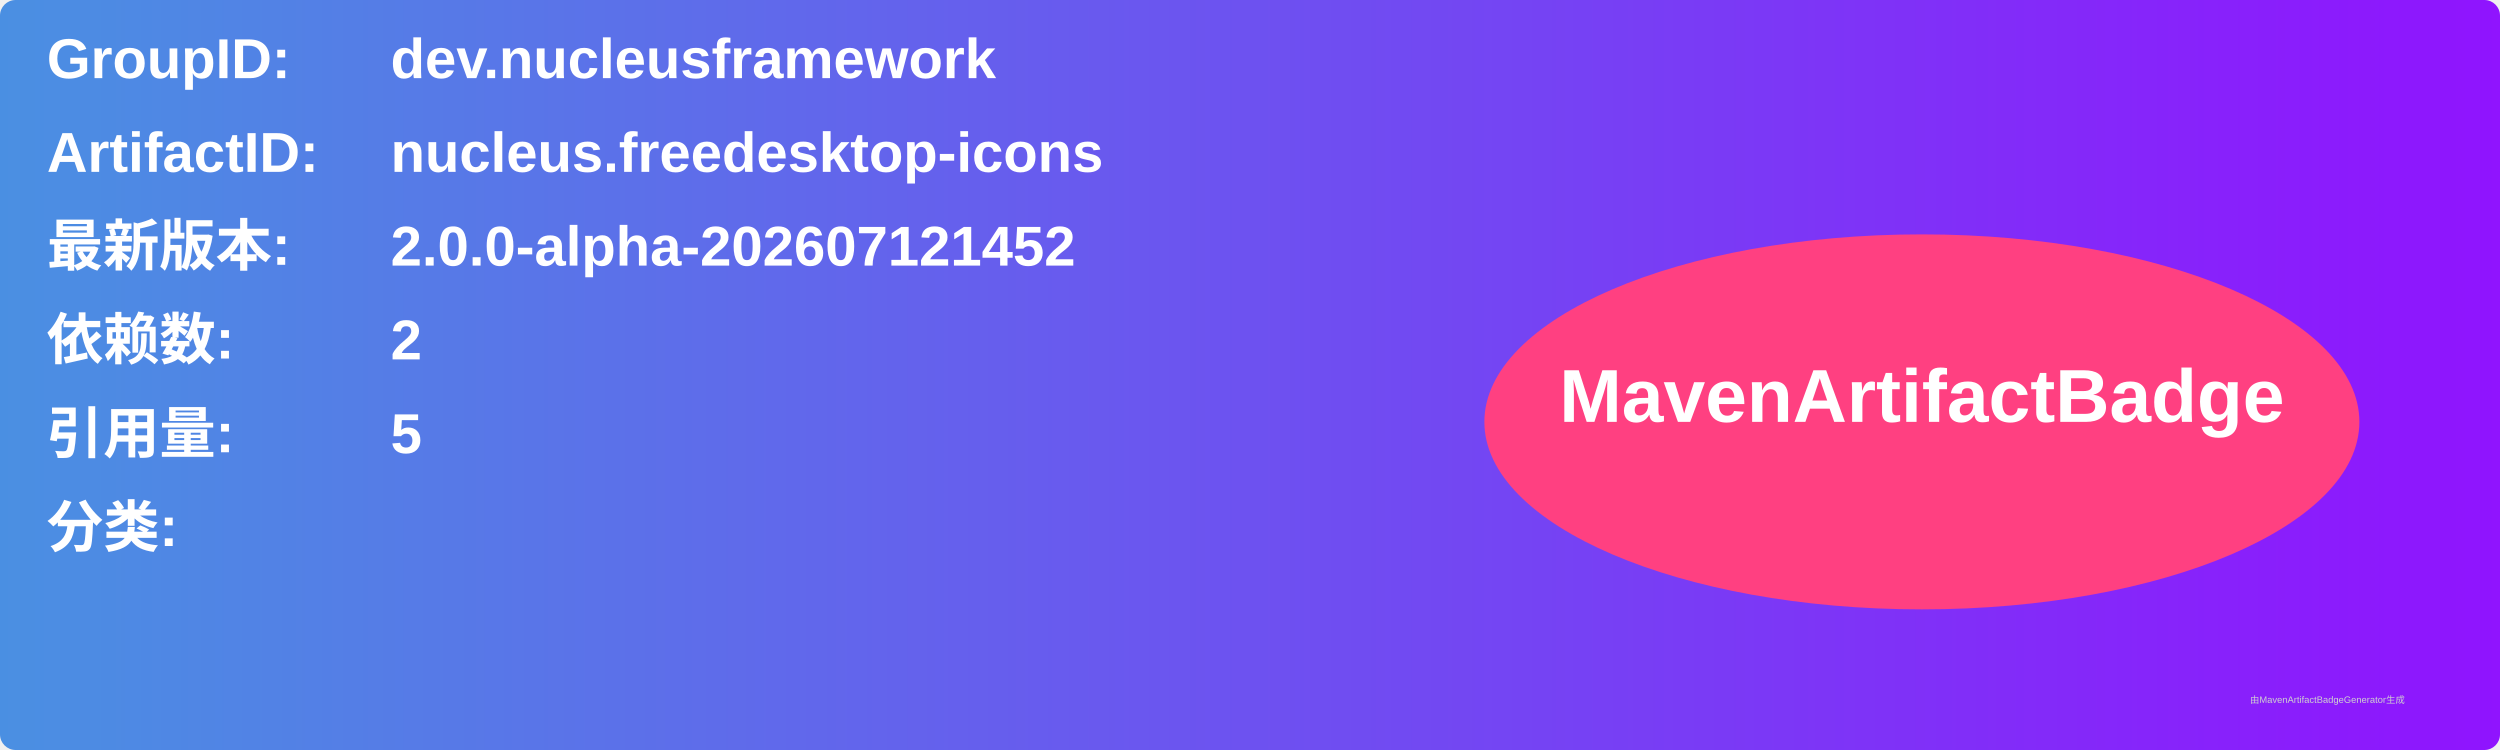
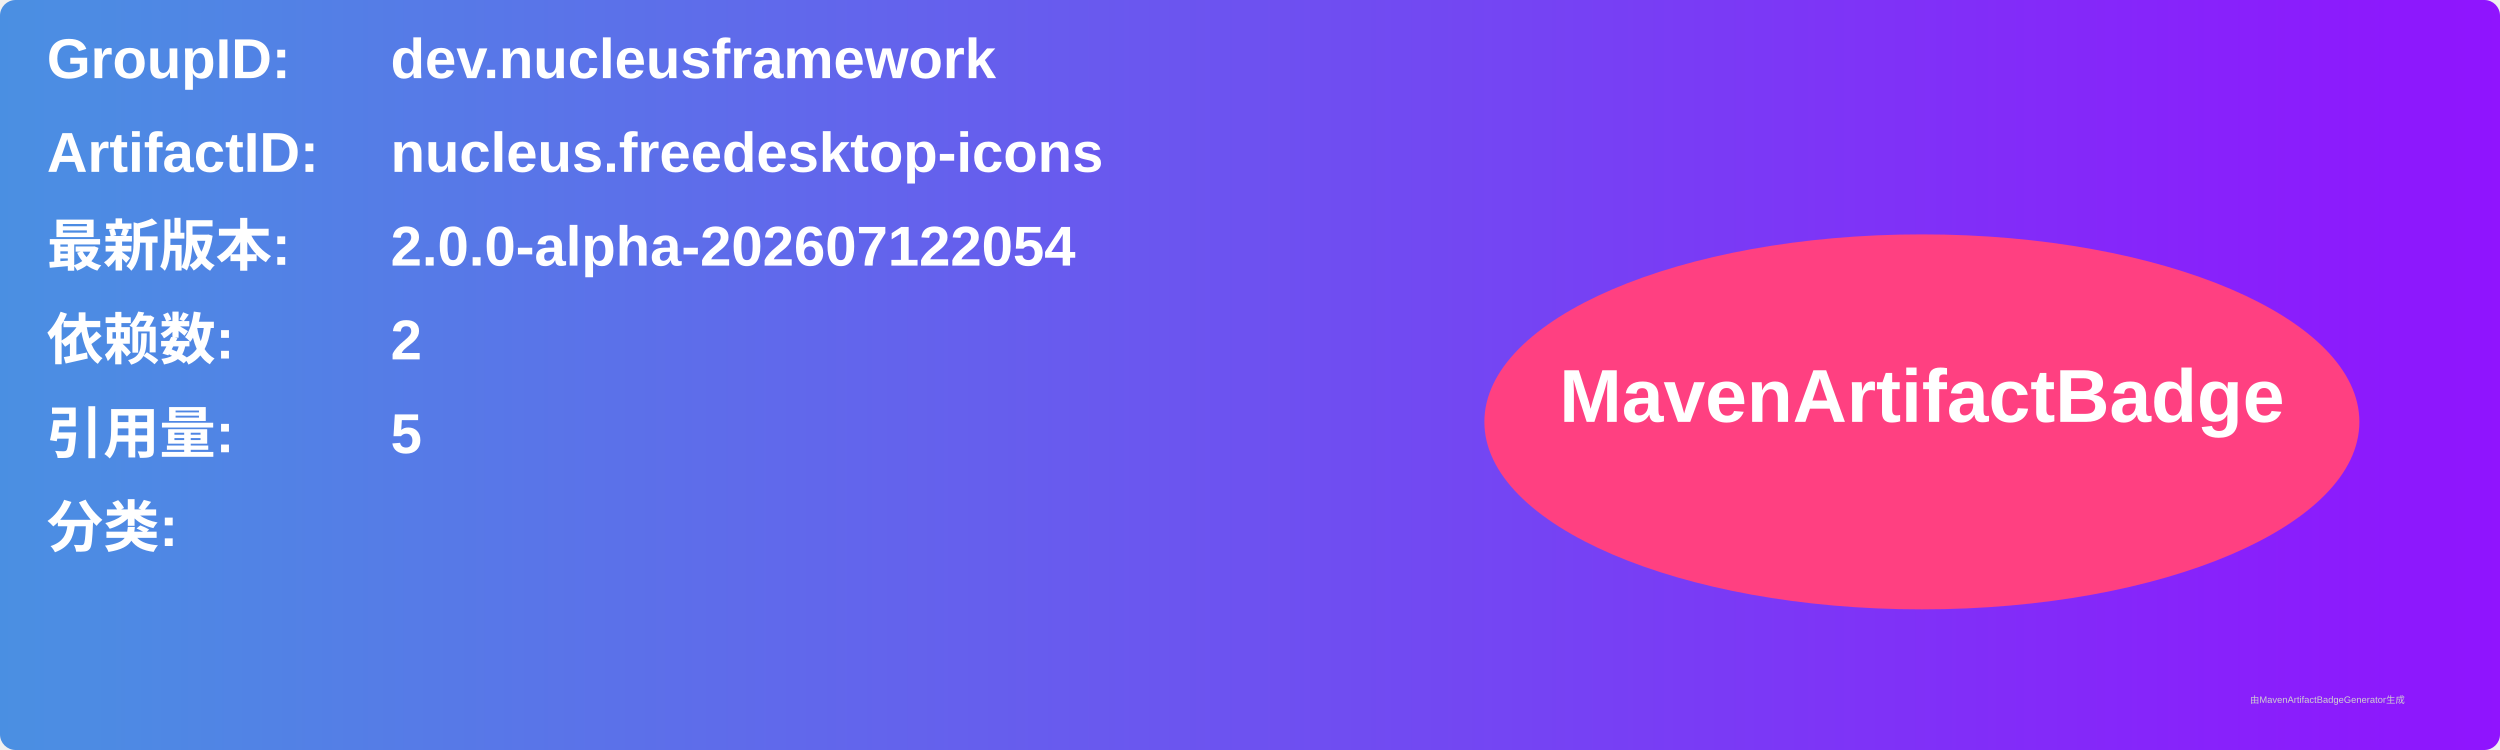
<svg xmlns="http://www.w3.org/2000/svg" width="800" height="240" viewBox="0 0 800 240">
  <linearGradient id="grad" x1="0%" y1="0%" x2="100%" y2="0%">
    <stop offset="0%" stop-color="#4a90e2" />
    <stop offset="100%" stop-color="#9013fe" />
  </linearGradient>
  <rect width="100%" height="100%" rx="5" ry="5" fill="url(#grad)" />
  <g transform="translate(15, 15)">
    <text x="0" y="10" font-family="Arial" font-size="18" fill="white" font-weight="bold" width="260">GroupID:</text>
    <text x="110" y="10" font-family="Arial" font-size="18" fill="white" font-weight="bold" width="460">dev.nucleusframework</text>
    <text x="0" y="40" font-family="Arial" font-size="18" fill="white" font-weight="bold" width="260">ArtifactID:</text>
    <text x="110" y="40" font-family="Arial" font-size="18" fill="white" font-weight="bold" width="460">nucleus.freedesktop-icons</text>
    <text x="0" y="70" font-family="Arial" font-size="18" fill="white" font-weight="bold">最新版本:</text>
    <text x="110" y="70" font-family="Arial" font-size="18" fill="white" font-weight="bold">
-       <tspan font-weight="bold">2.0.0-alpha-202607121452</tspan>
+       <tspan font-weight="bold">2.0.0-alpha-202607122054</tspan>
    </text>
    <text x="0" y="100" font-family="Arial" font-size="18" fill="white" font-weight="bold">依赖数: </text>
    <text x="110" y="100" font-family="Arial" font-size="18" fill="white">
      <tspan font-weight="bold">2</tspan>
    </text>
    <text x="0" y="130" font-family="Arial" font-size="18" fill="white" font-weight="bold">引用量: </text>
    <text x="110" y="130" font-family="Arial" font-size="18" fill="white">
      <tspan font-weight="bold">5</tspan>
    </text>
    <text x="0" y="160" font-family="Arial" font-size="18" fill="white" font-weight="bold">分类:</text>
    <text x="10" y="190" font-family="Arial" font-size="10" fill="white">
      <tspan font-weight="bold" />
    </text>
    <ellipse cx="600" cy="120" rx="140" ry="60" fill="#ff4081" />
    <text x="600" y="120" text-anchor="middle" font-family="Arial" font-size="24" fill="white" font-weight="bold">MavenArtifactBadge</text>
  </g>
  <text x="720" y="225" font-family="Arial" font-size="3" fill="#d0d0d0">由MavenArtifactBadgeGenerator生成</text>
</svg>
